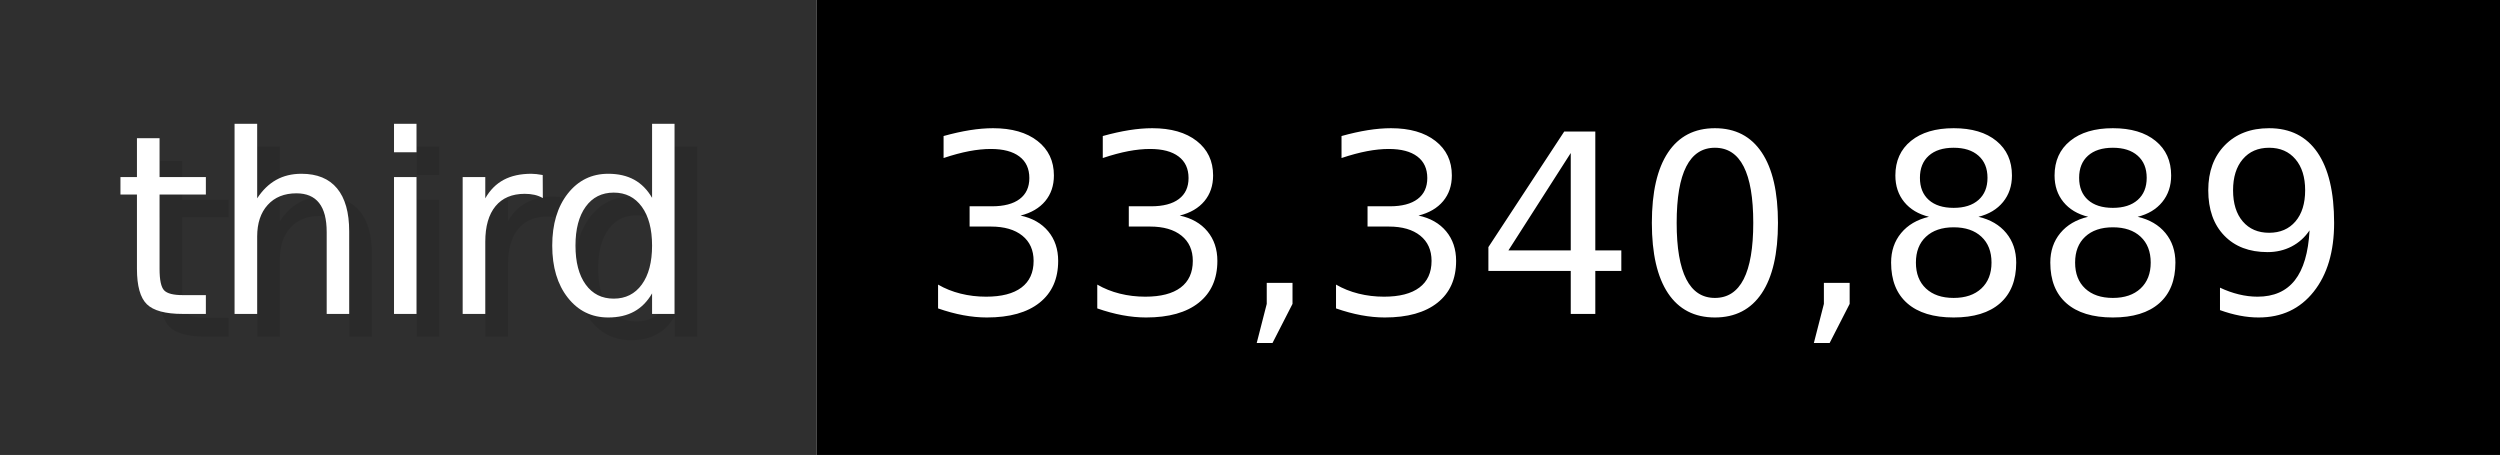
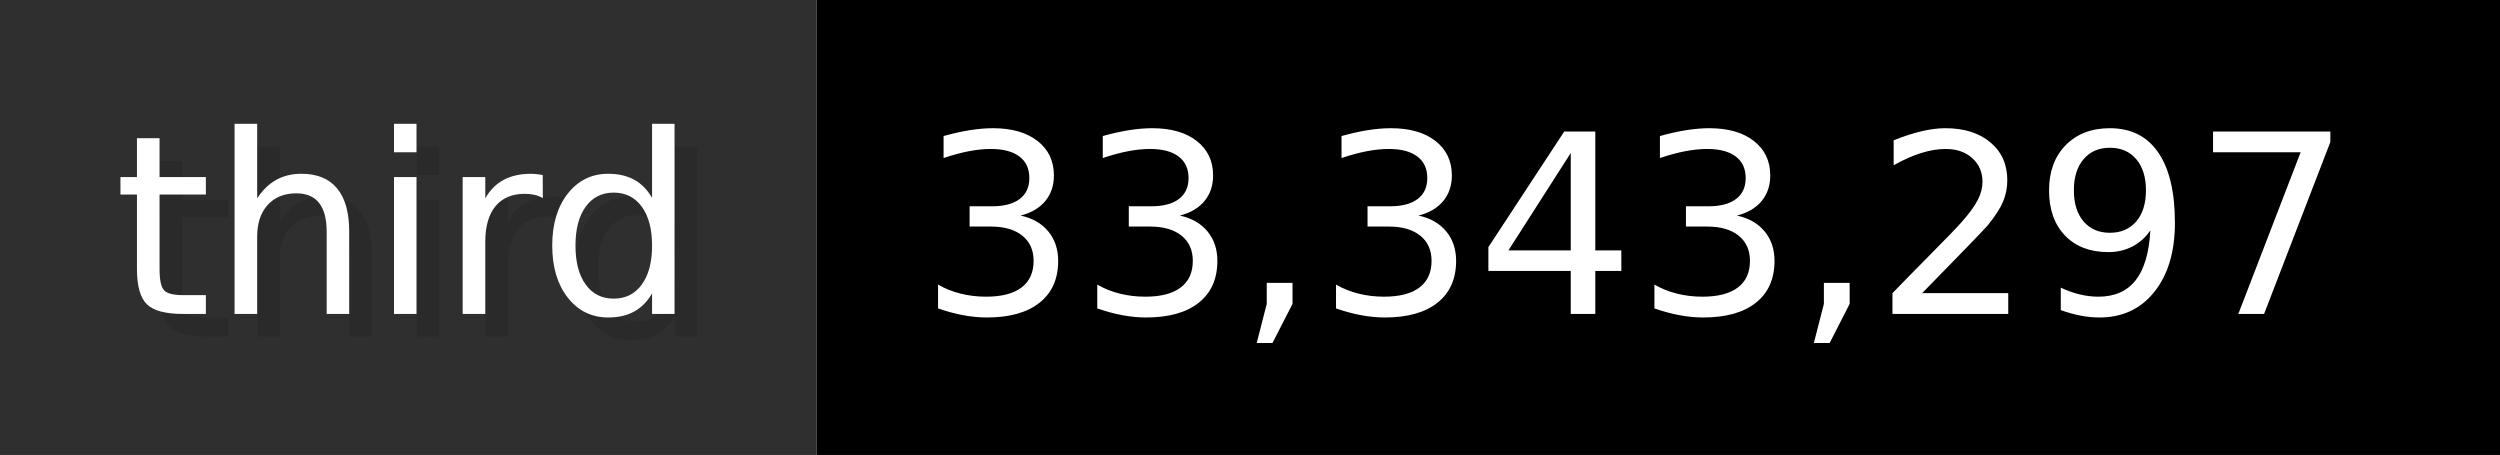
- <svg xmlns="http://www.w3.org/2000/svg" width="109.9" height="20" viewBox="0 0 1099 200" role="img" aria-label="third: 33,340,889">
+ <svg xmlns="http://www.w3.org/2000/svg" width="109.9" height="20" viewBox="0 0 1099 200" role="img" aria-label="third: 33,343,297">
  <g>
    <rect fill="#2F2F2F" width="359" height="200" />
    <rect fill="#" x="359" width="740" height="200" />
  </g>
  <g aria-hidden="true" fill="#fff" text-anchor="start" font-family="Verdana,DejaVu Sans,sans-serif" font-size="110">
    <text x="60" y="148" textLength="259" fill="#000" opacity="0.1">third</text>
    <text x="50" y="138" textLength="259">third</text>
-     <text x="414" y="148" textLength="640" fill="#000" opacity="0.1">33,340,889</text>
-     <text x="404" y="138" textLength="640">33,340,889</text>
+     <text x="414" y="148" textLength="640" fill="#000" opacity="0.1">33,343,297</text>
+     <text x="404" y="138" textLength="640">33,343,297</text>
  </g>
</svg>
